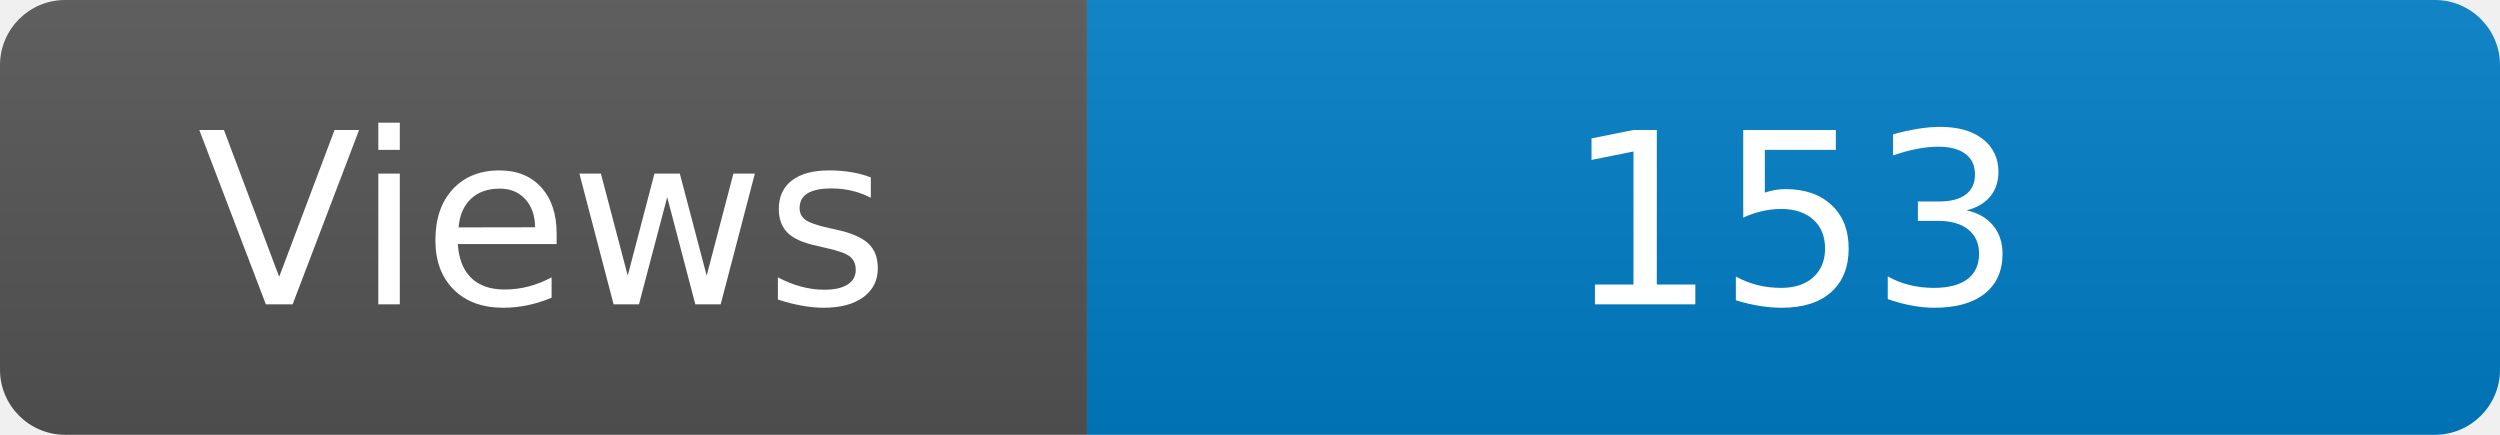
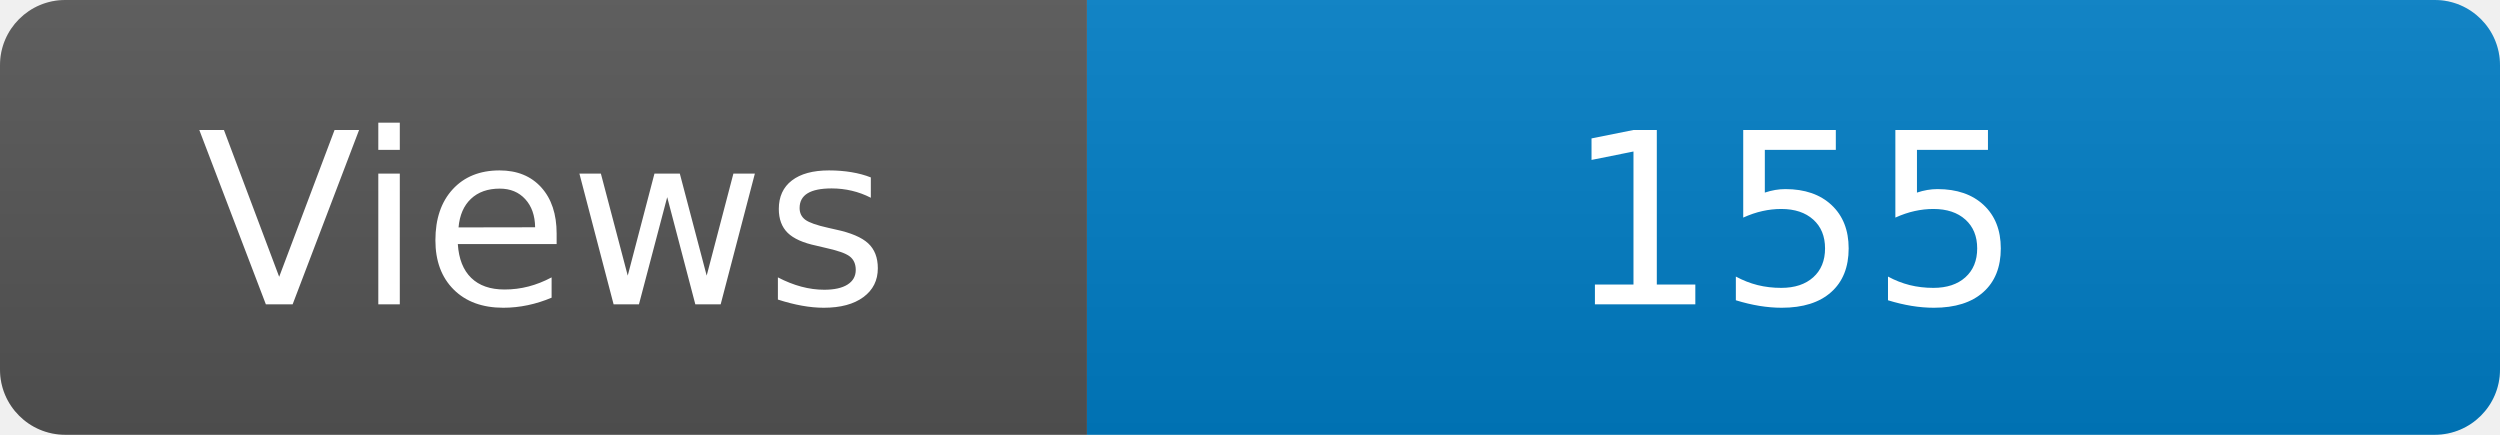
<svg xmlns="http://www.w3.org/2000/svg" width="115" height="20" role="img" aria-label="Maintained?: yes">
  <linearGradient id="s" x2="0" y2="100%">
    <stop offset="0" stop-color="#bbb" stop-opacity=".1" />
    <stop offset="1" stop-opacity=".1" />
  </linearGradient>
  <clipPath id="r">
    <rect width="115" height="20" rx="3" fill="#fff" />
  </clipPath>
  <g clip-path="url(#r)">
    <rect width="50" height="20" fill="#555" />
    <rect x="50" width="160" height="20" fill="#007ec6" />
    <rect width="115" height="20" fill="url(#s)" />
  </g>
  <g fill="#fff" text-anchor="middle" font-family="Verdana,Geneva,DejaVu Sans,sans-serif" font-size="110">
    <text x="250" y="140" transform="scale(.1)" fill="#fff">Views</text>
-     <text x="825" y="140" transform="scale(.1)" fill="#fff">153</text>
+     <text x="825" y="140" transform="scale(.1)" fill="#fff">155</text>
  </g>
</svg>
